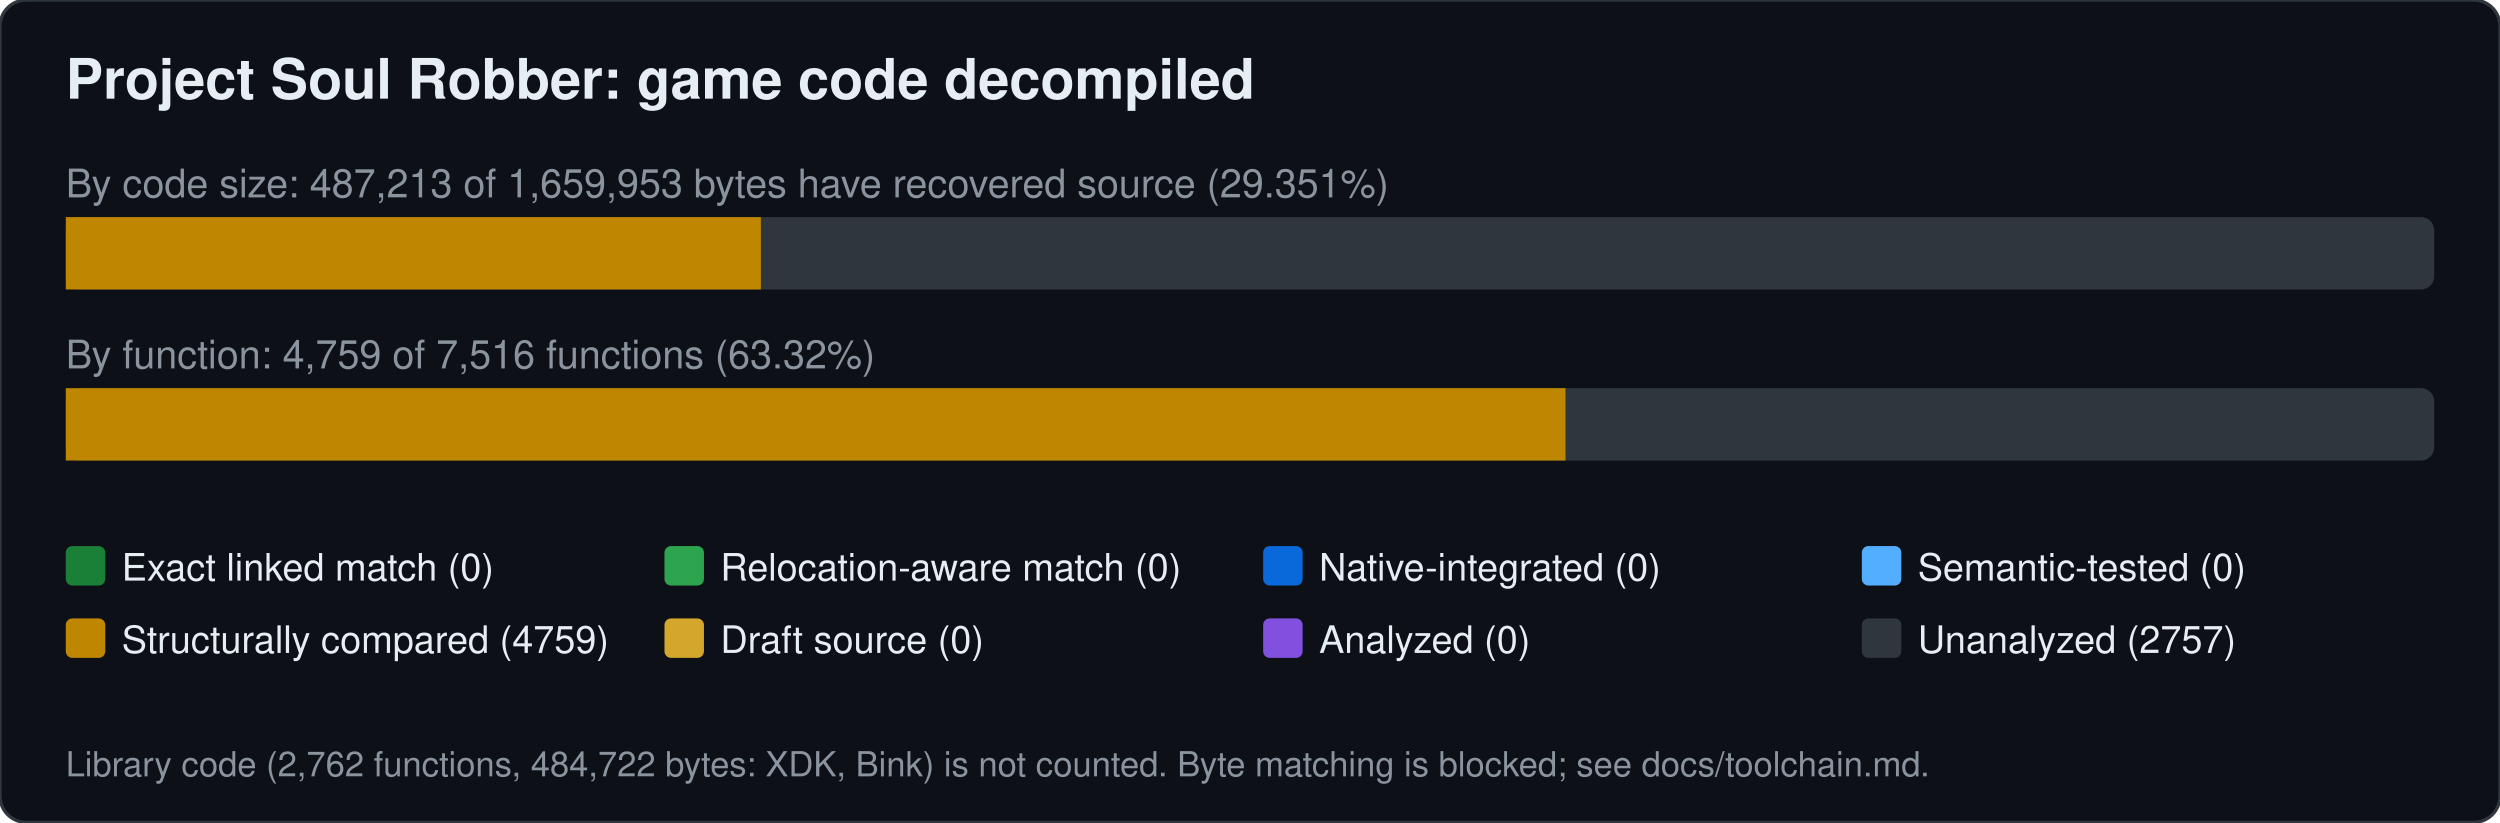
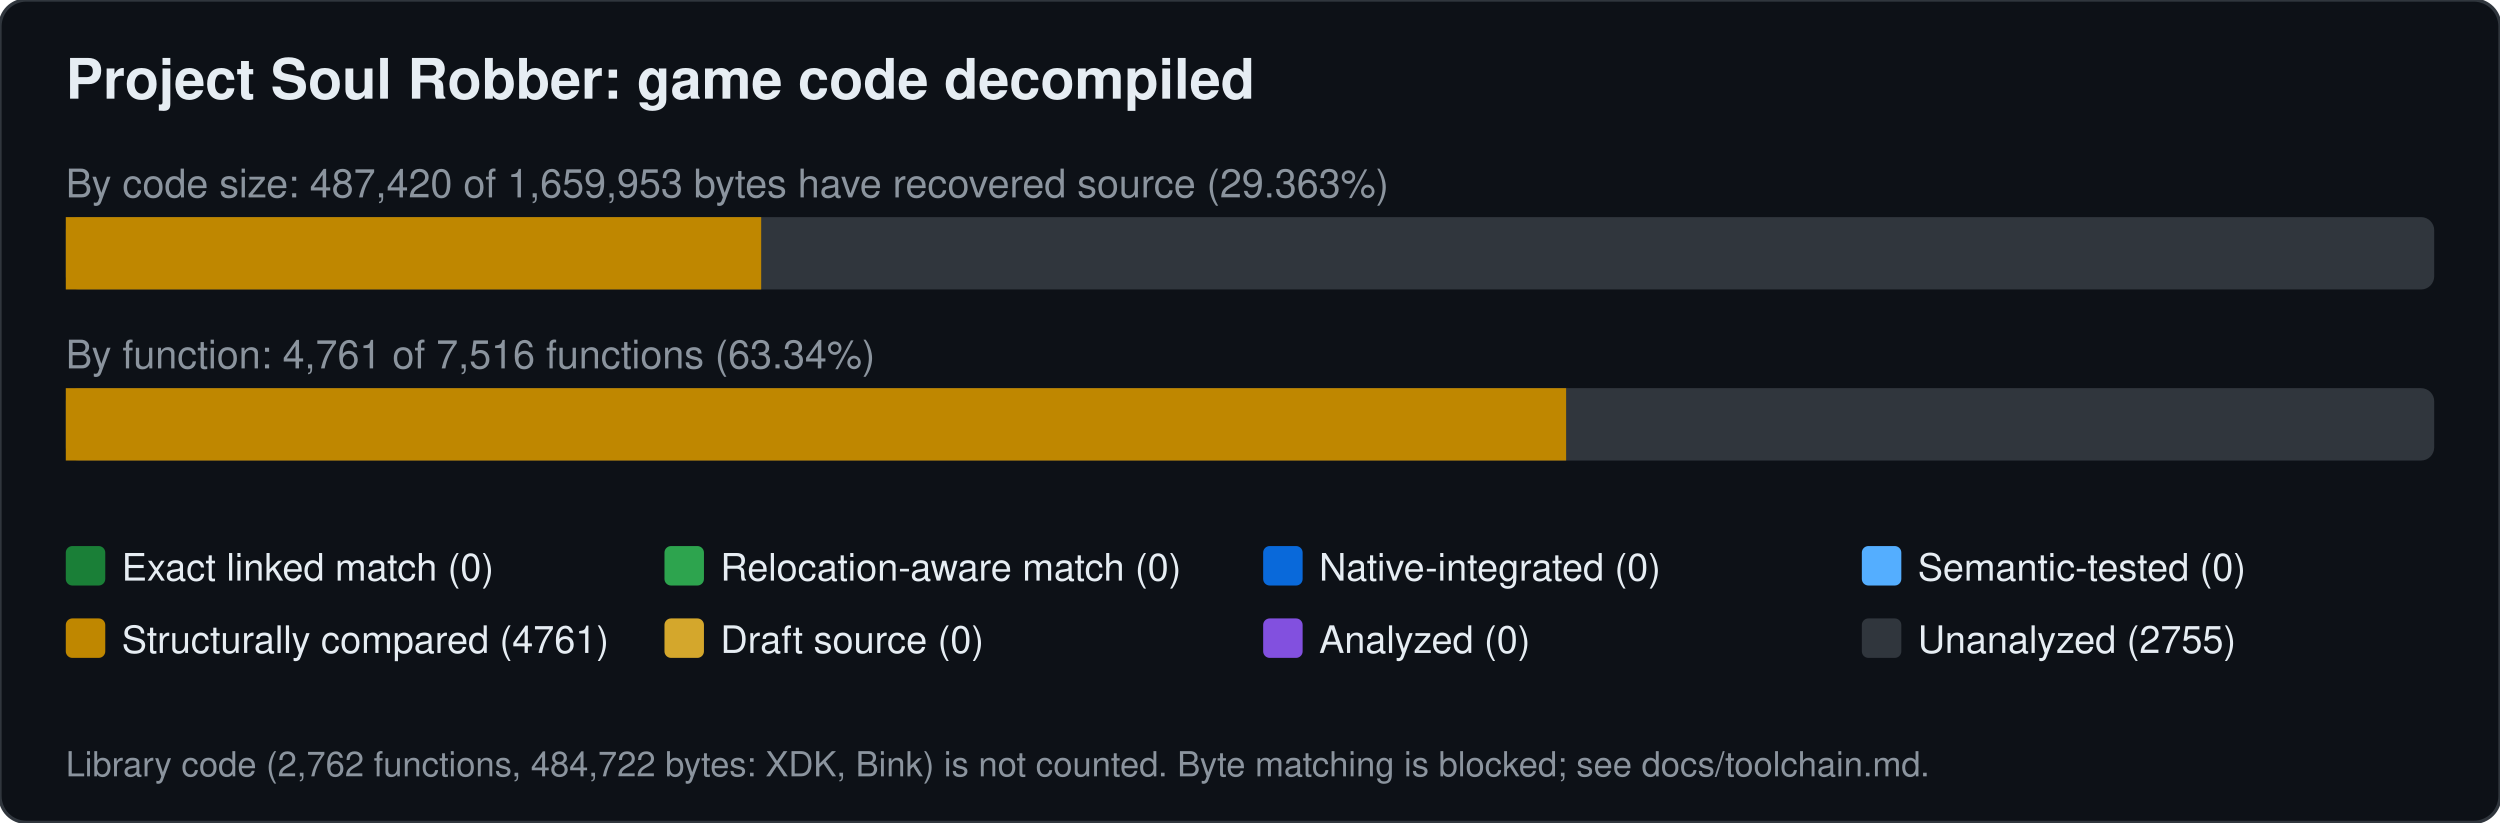
<svg xmlns="http://www.w3.org/2000/svg" width="760" height="250" viewBox="0 0 760 250" font-family="Segoe UI,Helvetica,Arial,sans-serif">
  <rect width="760" height="250" rx="8" fill="#0d1117" stroke="#30363d" />
  <text x="20" y="30" font-size="17" font-weight="600" fill="#e6edf3">Project Soul Robber: game code decompiled</text>
-   <text x="20" y="60" font-size="12" fill="#8b949e">By code size: 487,213 of 1,659,953 bytes have recovered source (29.351%)</text>
+   <text x="20" y="60" font-size="12" fill="#8b949e">By code size: 487,420 of 1,659,953 bytes have recovered source (29.363%)</text>
  <rect x="20" y="66" width="720" height="22" rx="4" fill="#30363d" />
-   <rect x="20.0" y="66" width="211.3" height="22" fill="#bf8700" />
-   <text x="20" y="112" font-size="12" fill="#8b949e">By function: 4,759 of 7,516 functions (63.32%)</text>
+   <rect x="20.0" y="66" width="211.4" height="22" fill="#bf8700" />
+   <text x="20" y="112" font-size="12" fill="#8b949e">By function: 4,761 of 7,516 functions (63.34%)</text>
  <rect x="20" y="118" width="720" height="22" rx="4" fill="#30363d" />
-   <rect x="20.0" y="118" width="455.9" height="22" fill="#bf8700" />
+   <rect x="20.0" y="118" width="456.1" height="22" fill="#bf8700" />
  <rect x="20" y="166" width="12" height="12" rx="2" fill="#1a7f37" />
  <text x="37" y="176.5" font-size="11.5" fill="#e6edf3">Exact linked match (0)</text>
  <rect x="202" y="166" width="12" height="12" rx="2" fill="#2da44e" />
  <text x="219" y="176.5" font-size="11.5" fill="#e6edf3">Relocation-aware match (0)</text>
  <rect x="384" y="166" width="12" height="12" rx="2" fill="#0969da" />
  <text x="401" y="176.5" font-size="11.5" fill="#e6edf3">Native-integrated (0)</text>
  <rect x="566" y="166" width="12" height="12" rx="2" fill="#54aeff" />
  <text x="583" y="176.5" font-size="11.5" fill="#e6edf3">Semantic-tested (0)</text>
  <rect x="20" y="188" width="12" height="12" rx="2" fill="#bf8700" />
-   <text x="37" y="198.5" font-size="11.5" fill="#e6edf3">Structurally compared (4759)</text>
+   <text x="37" y="198.5" font-size="11.5" fill="#e6edf3">Structurally compared (4761)</text>
  <rect x="202" y="188" width="12" height="12" rx="2" fill="#d4a72c" />
  <text x="219" y="198.5" font-size="11.5" fill="#e6edf3">Draft source (0)</text>
  <rect x="384" y="188" width="12" height="12" rx="2" fill="#8250df" />
  <text x="401" y="198.5" font-size="11.5" fill="#e6edf3">Analyzed (0)</text>
  <rect x="566" y="188" width="12" height="12" rx="2" fill="#30363d" />
-   <text x="583" y="198.5" font-size="11.5" fill="#e6edf3">Unanalyzed (2757)</text>
+   <text x="583" y="198.5" font-size="11.5" fill="#e6edf3">Unanalyzed (2755)</text>
  <text x="20" y="236" font-size="10.5" fill="#8b949e">Library code (2,762 functions, 484,722 bytes: XDK, Bink) is not counted. Byte matching is blocked; see docs/toolchain.md.</text>
</svg>
